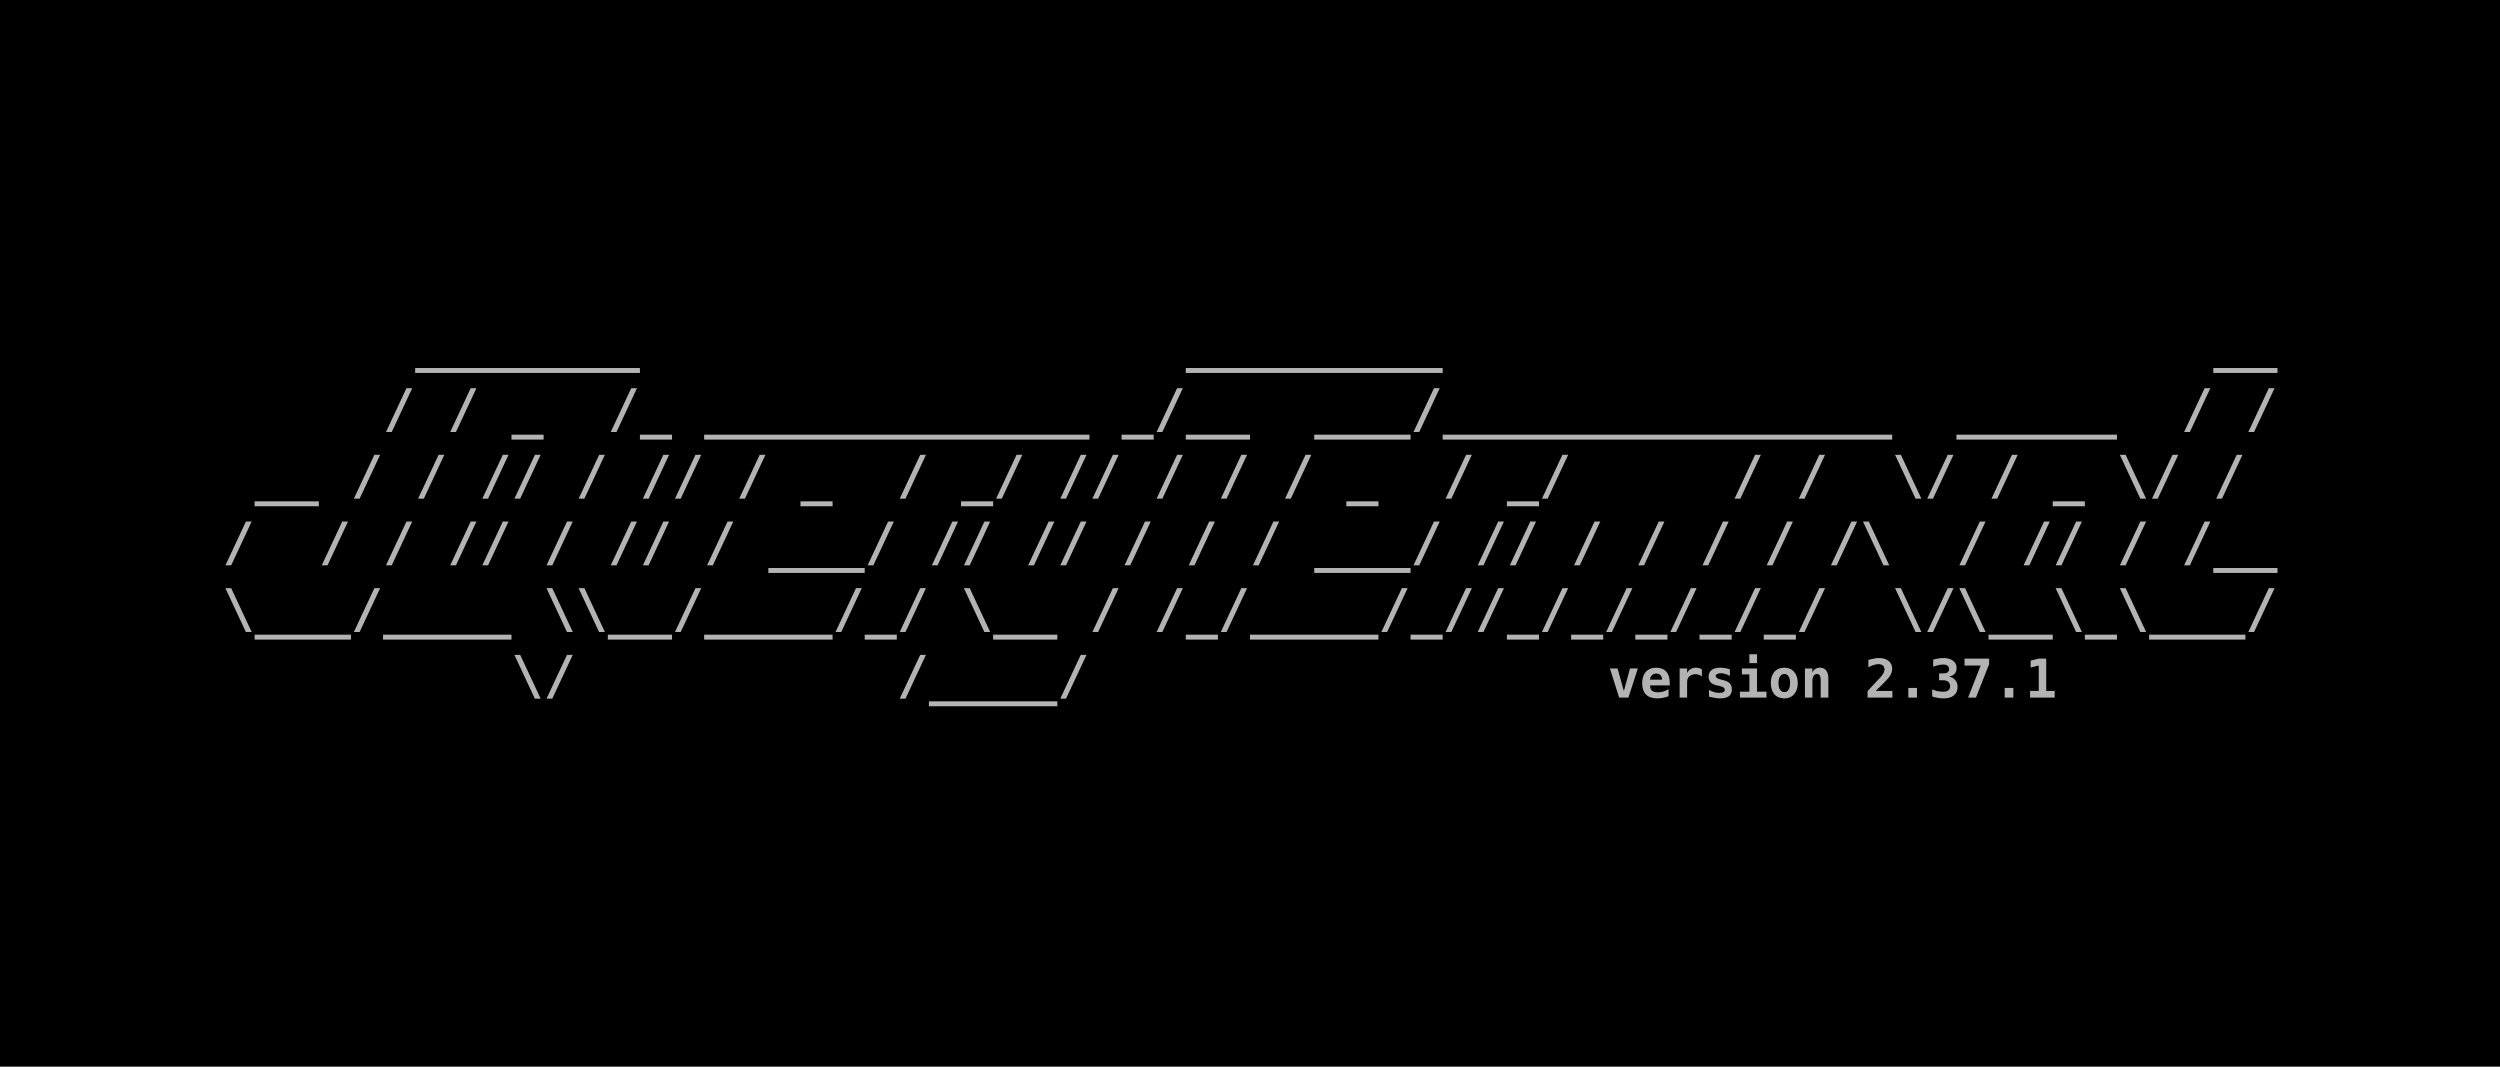
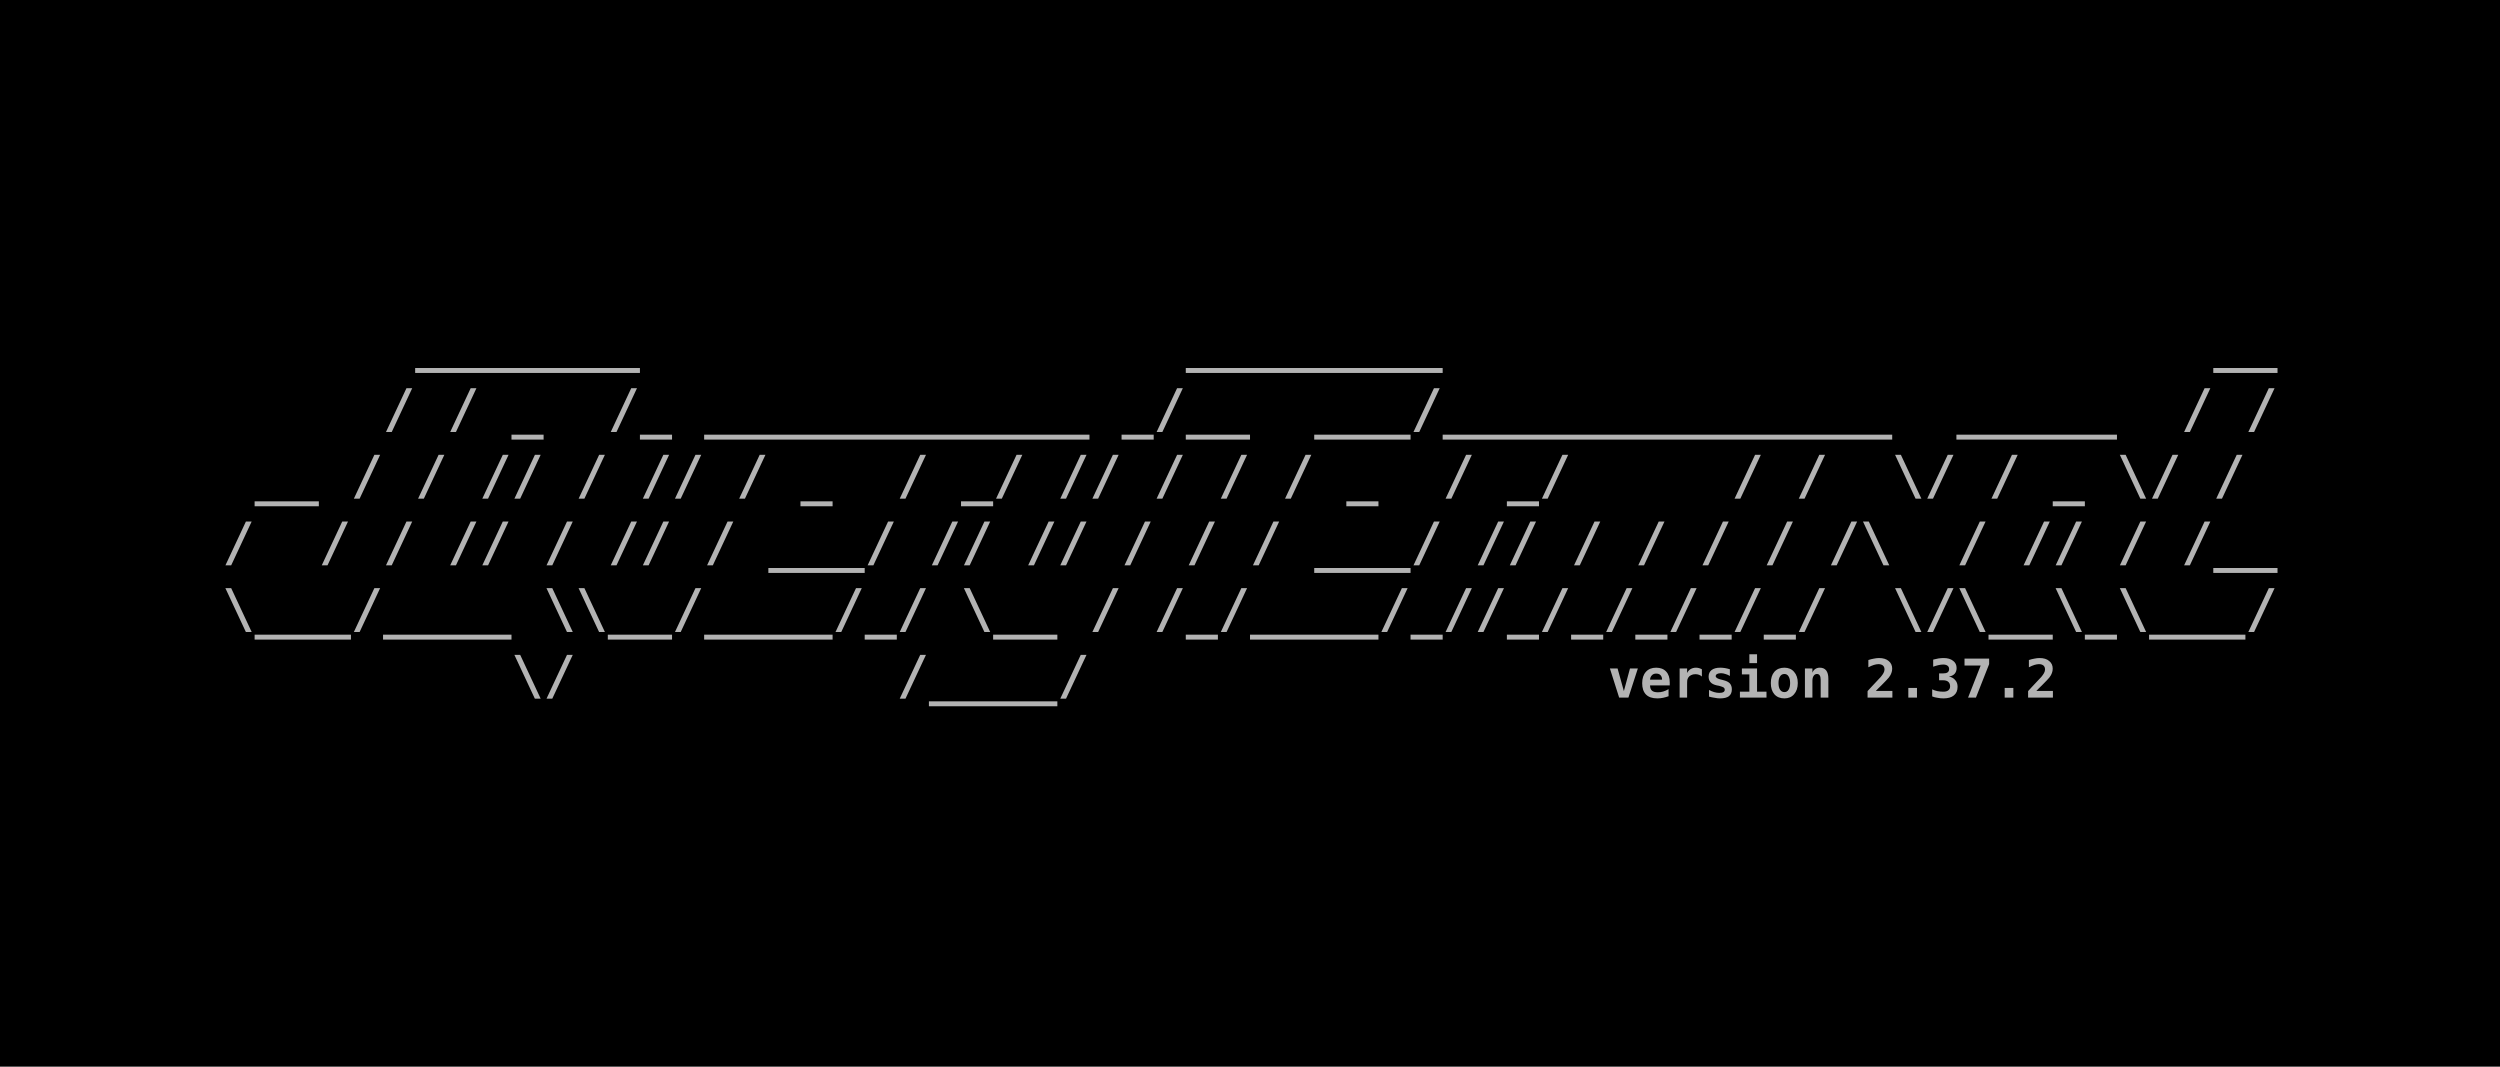
<svg xmlns="http://www.w3.org/2000/svg" width="198.438mm" height="84.667mm" viewBox="0 0 198.438 84.667" version="1.1" id="svg5">
  <defs id="defs2">
    <rect x="32.558" y="83.588" width="1097.265" height="227.491" id="rect2498" />
    <rect x="32.558" y="83.588" width="1097.265" height="227.491" id="rect2498-3" />
  </defs>
  <g id="layer1" transform="translate(-3.29423,-19.59323)">
    <rect style="fill:#000000;fill-opacity:1;fill-rule:evenodd;stroke:none;stroke-width:0.127;-inkscape-stroke:none;stop-color:#000000" id="rect9028" width="198.438" height="84.667" x="3.294" y="19.593" />
    <g id="g22127" transform="translate(1.830334,-0.3115697)">
      <text xml:space="preserve" transform="matrix(0.15392,0,0,0.15392,14.11341,31.8984)" id="text2496" style="font-style:normal;font-variant:normal;font-weight:bold;font-stretch:normal;font-size:27.503px;line-height:1.25;font-family:monospace;-inkscape-font-specification:'monospace Bold';letter-spacing:0px;word-spacing:0px;white-space:pre;shape-inside:url(#rect2498);fill:#b3b3b3">
        <tspan x="32.559" y="107.922" id="tspan22157">      _______                 ________                        __
</tspan>
        <tspan x="32.559" y="142.301" id="tspan22159">     / / _  /_ ____________ _/__  ___/______________  _____  / /
</tspan>
        <tspan x="32.559" y="176.681" id="tspan22161"> __ / / // / // / _  / _/ // / / / _  / _/     / /  \/ / _ \/ /
</tspan>
        <tspan x="32.559" y="211.06" id="tspan22163">/  / / // / // / ___/ // // / / / ___/ // / / / / /\  / // / /__
</tspan>
        <tspan x="32.559" y="245.44" id="tspan22165">\___/____ \\__/____/_/ \__ / /_/____/_//_/_/_/_/_/  \/\__\_\___/
</tspan>
        <tspan x="32.559" y="279.819" id="tspan22167">         \/          /____/                      </tspan>
      </text>
      <text xml:space="preserve" style="font-style:normal;font-variant:normal;font-weight:bold;font-stretch:normal;font-size:4.233px;line-height:1.25;font-family:monospace;-inkscape-font-specification:'monospace Bold';font-variant-ligatures:normal;font-variant-position:normal;font-variant-caps:normal;font-variant-numeric:normal;font-variant-alternates:normal;font-variant-east-asian:normal;font-feature-settings:normal;font-variation-settings:normal;text-indent:0;text-align:end;text-decoration-line:none;text-decoration-style:solid;text-decoration-color:#000000;letter-spacing:0px;word-spacing:0px;text-transform:none;writing-mode:lr-tb;direction:ltr;text-orientation:mixed;dominant-baseline:auto;baseline-shift:baseline;text-anchor:end;white-space:pre;opacity:1;vector-effect:none;fill:#b3b3b3;fill-opacity:1;stroke-width:0.154;stroke-linecap:butt;stroke-linejoin:miter;stroke-miterlimit:4;stroke-dasharray:none;stroke-dashoffset:0;stroke-opacity:1;-inkscape-stroke:none;stop-color:#000000;stop-opacity:1" x="182.604" y="75.276" id="text12526">
-         <tspan id="tspan12524" style="font-style:normal;font-variant:normal;font-weight:bold;font-stretch:normal;font-size:4.233px;line-height:1.25;font-family:monospace;-inkscape-font-specification:'monospace Bold';font-variant-ligatures:normal;font-variant-position:normal;font-variant-caps:normal;font-variant-numeric:normal;font-variant-alternates:normal;font-variant-east-asian:normal;font-feature-settings:normal;font-variation-settings:normal;text-indent:0;text-align:end;text-decoration-line:none;text-decoration-style:solid;text-decoration-color:#000000;letter-spacing:0px;word-spacing:0px;text-transform:none;writing-mode:lr-tb;direction:ltr;text-orientation:mixed;dominant-baseline:auto;baseline-shift:baseline;text-anchor:end;white-space:pre;vector-effect:none;fill:#b3b3b3;fill-opacity:1;stroke-width:0.154;stroke-linecap:butt;stroke-linejoin:miter;stroke-miterlimit:4;stroke-dasharray:none;stroke-dashoffset:0;stroke-opacity:1;-inkscape-stroke:none;stop-color:#000000;stop-opacity:1" x="182.604" y="75.276">version 2.37.1</tspan>
+         <tspan id="tspan12524" style="font-style:normal;font-variant:normal;font-weight:bold;font-stretch:normal;font-size:4.233px;line-height:1.25;font-family:monospace;-inkscape-font-specification:'monospace Bold';font-variant-ligatures:normal;font-variant-position:normal;font-variant-caps:normal;font-variant-numeric:normal;font-variant-alternates:normal;font-variant-east-asian:normal;font-feature-settings:normal;font-variation-settings:normal;text-indent:0;text-align:end;text-decoration-line:none;text-decoration-style:solid;text-decoration-color:#000000;letter-spacing:0px;word-spacing:0px;text-transform:none;writing-mode:lr-tb;direction:ltr;text-orientation:mixed;dominant-baseline:auto;baseline-shift:baseline;text-anchor:end;white-space:pre;vector-effect:none;fill:#b3b3b3;fill-opacity:1;stroke-width:0.154;stroke-linecap:butt;stroke-linejoin:miter;stroke-miterlimit:4;stroke-dasharray:none;stroke-dashoffset:0;stroke-opacity:1;-inkscape-stroke:none;stop-color:#000000;stop-opacity:1" x="182.604" y="75.276">version 2.37.2</tspan>
      </text>
    </g>
  </g>
</svg>
